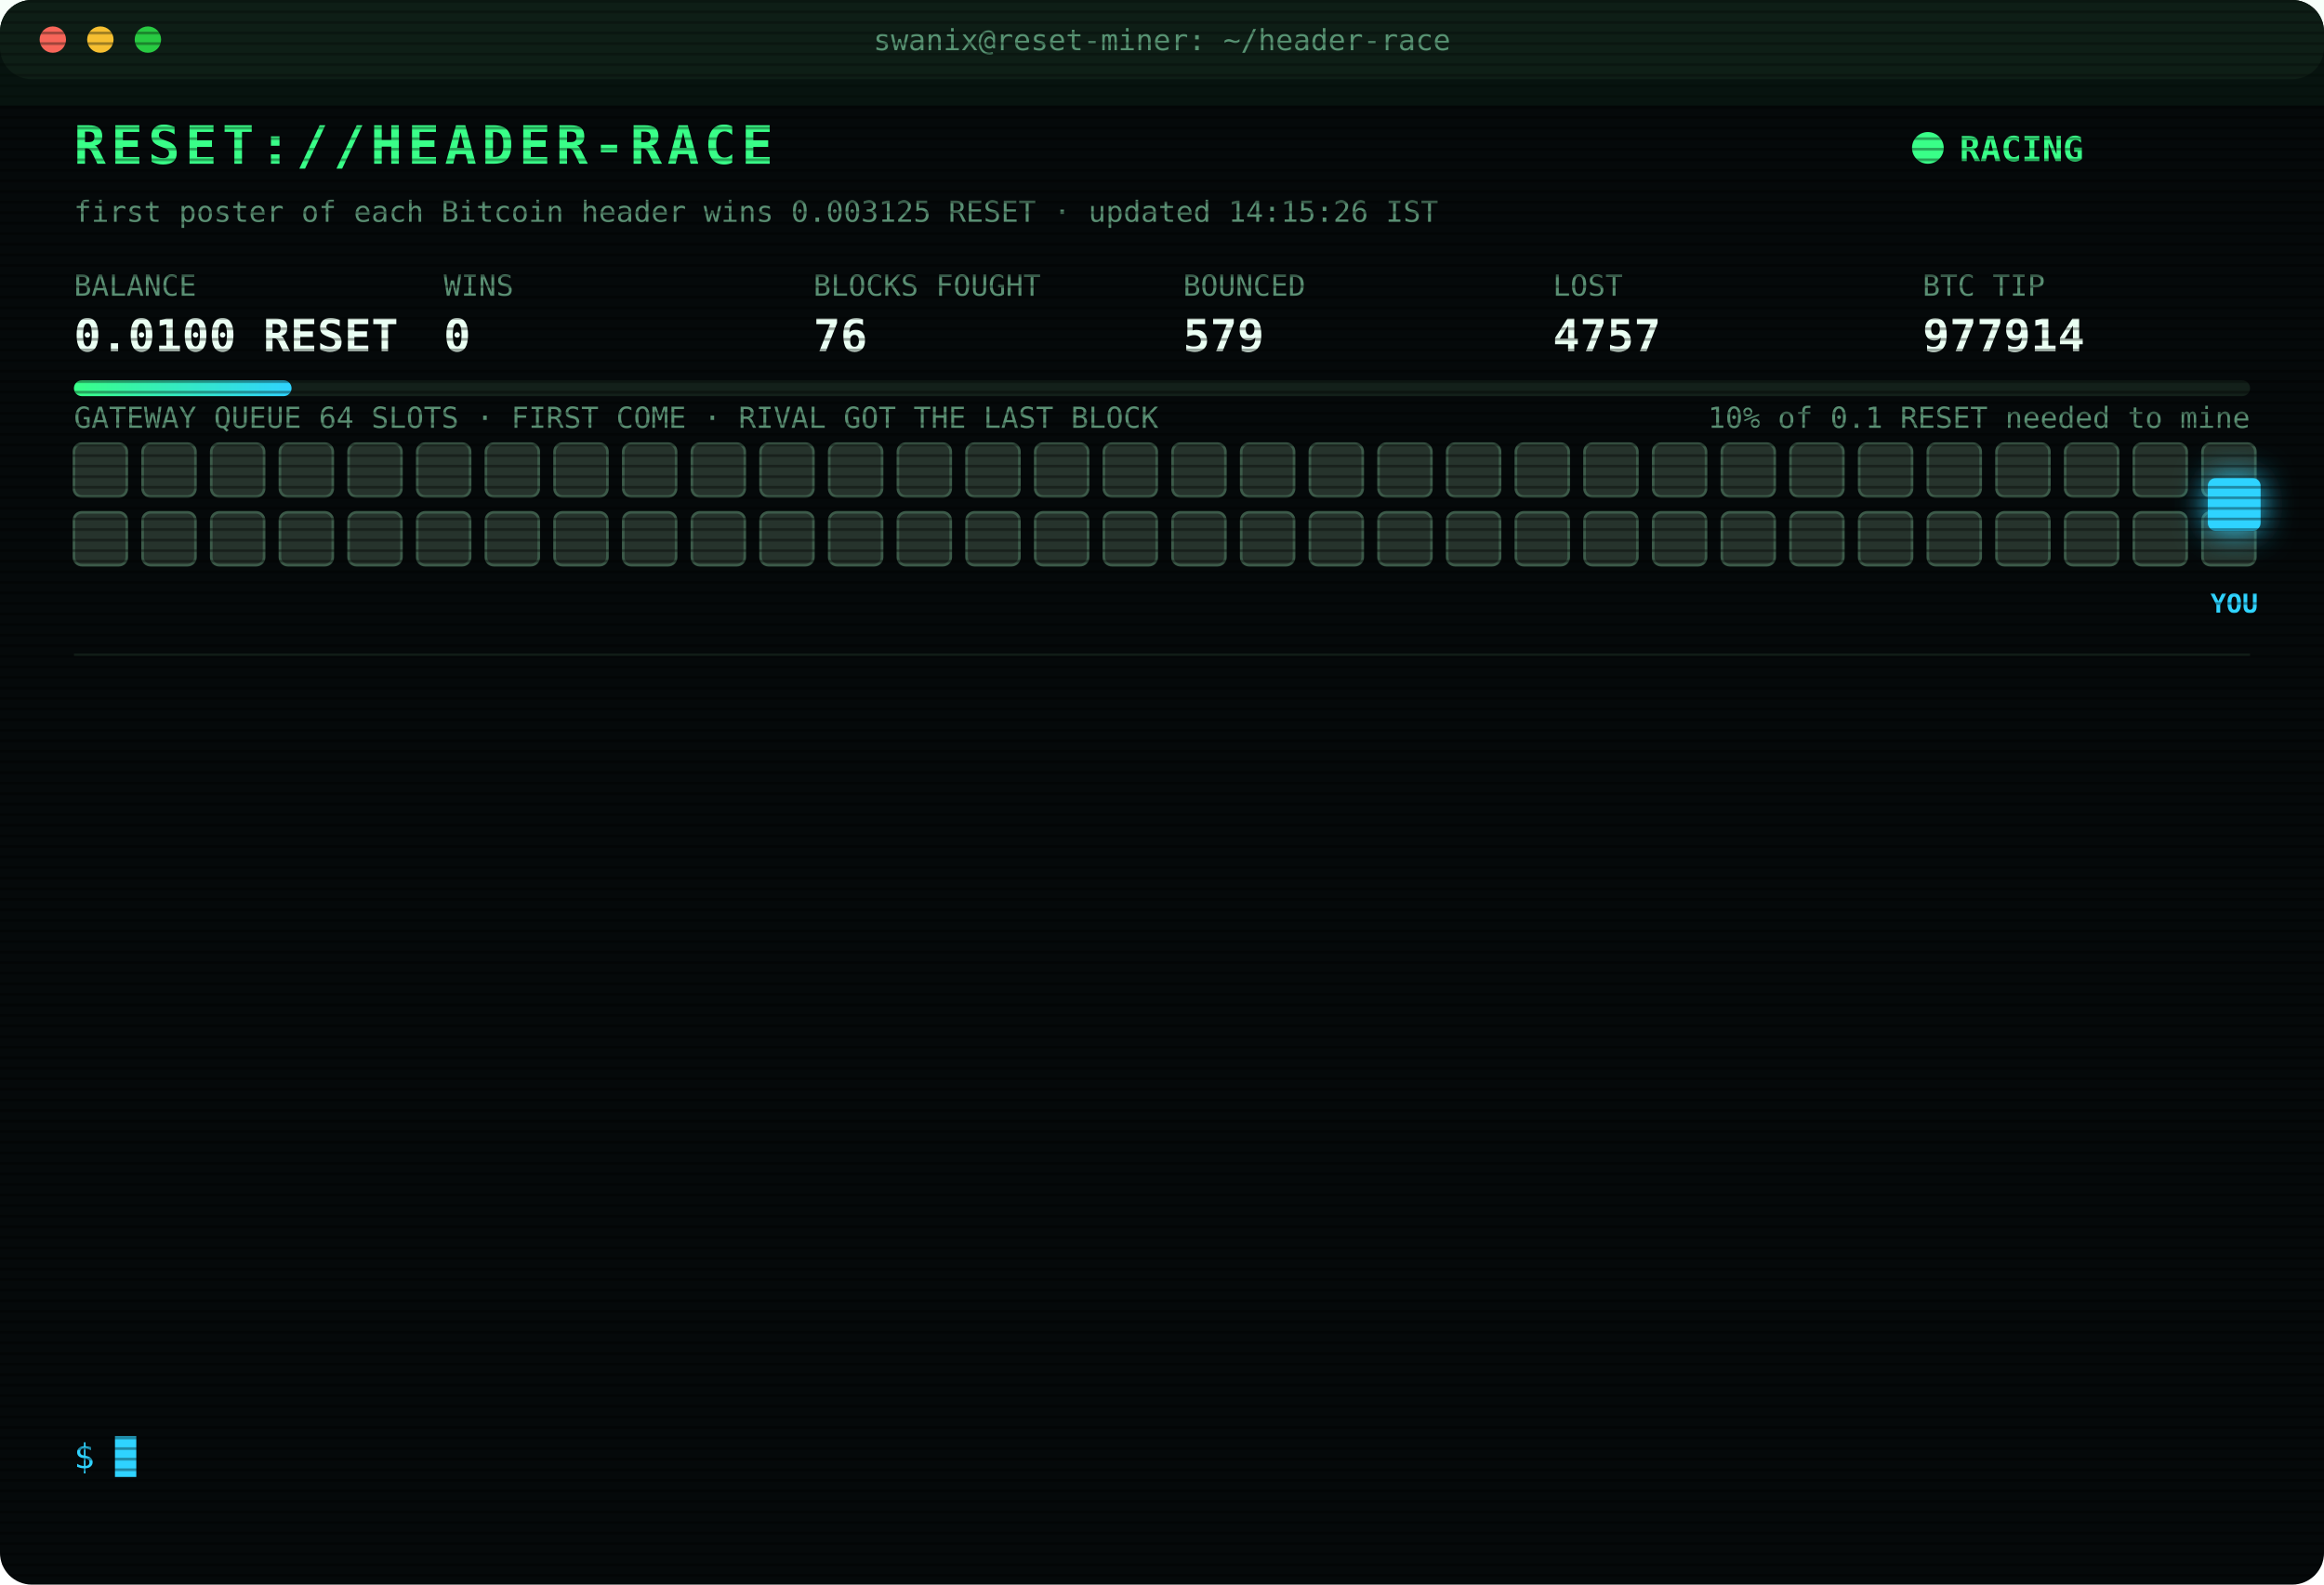
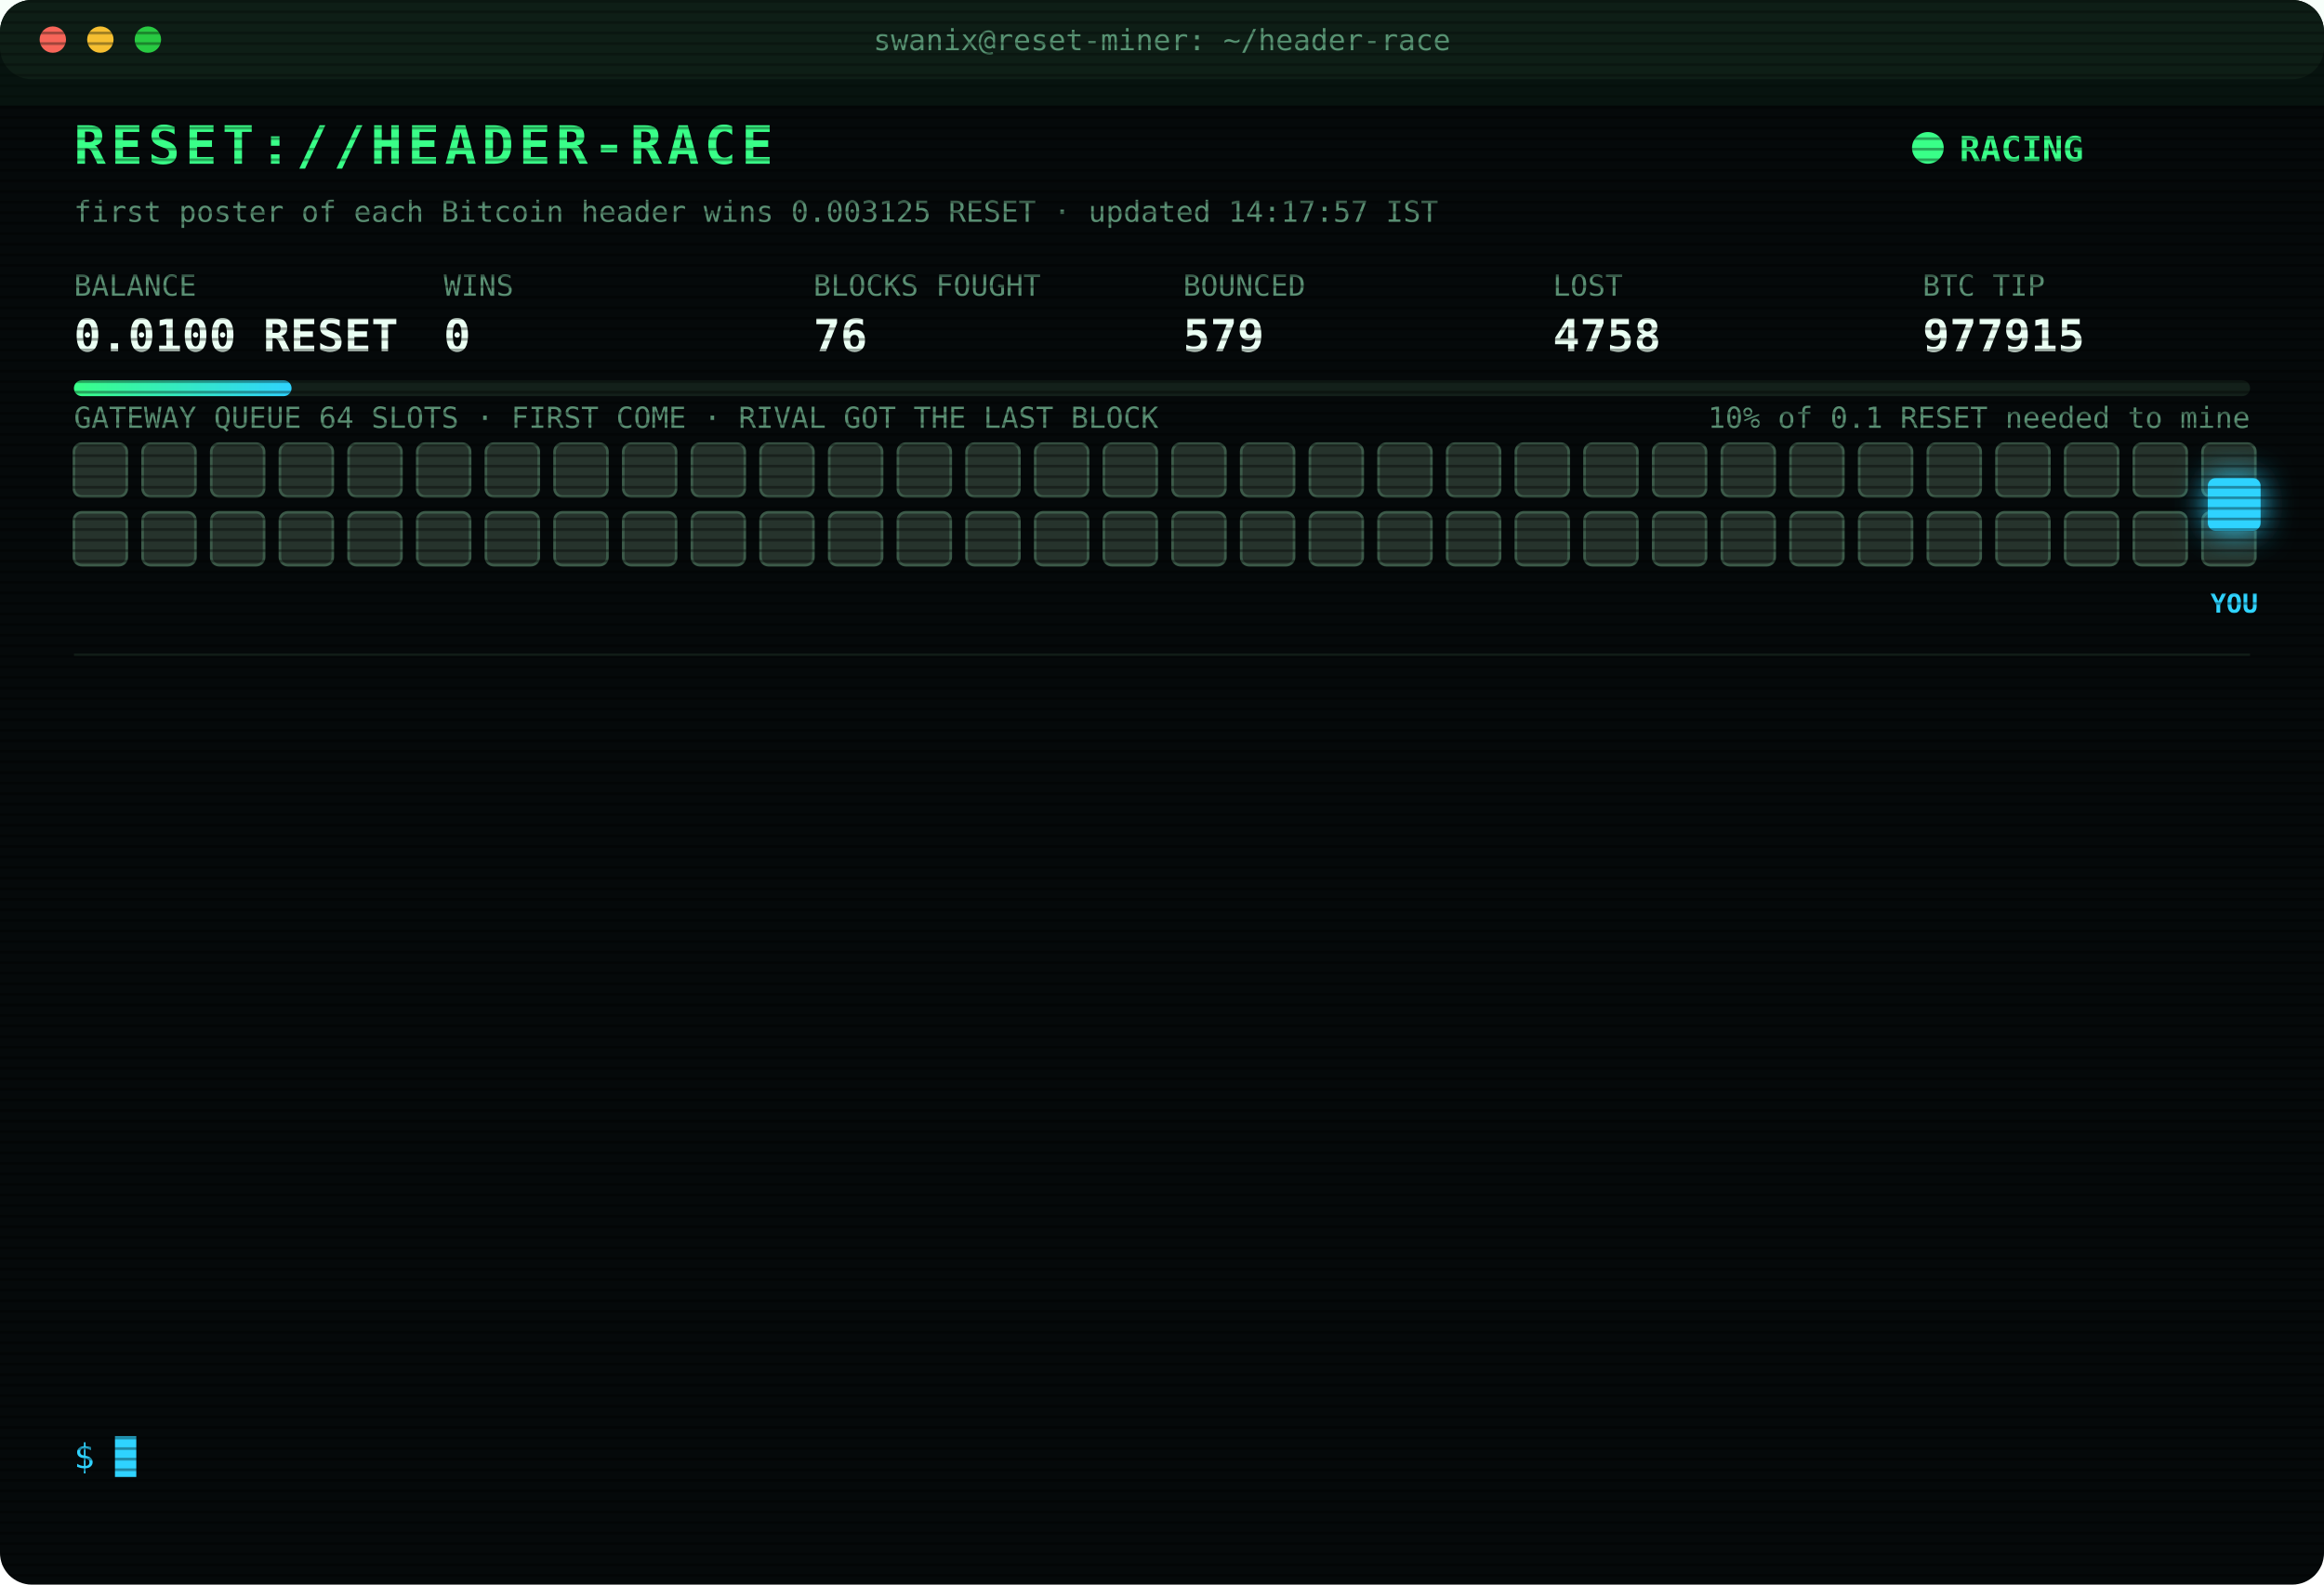
<svg xmlns="http://www.w3.org/2000/svg" width="880" height="600" viewBox="0 0 880 600" font-family="ui-monospace,SFMono-Regular,Menlo,Consolas,monospace">
  <style>
text{font-size:13px;fill:#7CFFB2}
.title{font-size:20px;font-weight:700;fill:#39FF88;letter-spacing:2px;animation:glitch 3s infinite steps(1)}
.sub{fill:#2fd3ff}.k{fill:#5a8f73;font-size:11px}.v{font-size:17px;font-weight:700;fill:#eafff3}
.ts{fill:#3f6b56}.boot{fill:#2fd3ff}.dim{fill:#5a8f73}.bad{fill:#ff4d6d}.warn{fill:#ffd23f}.mag{fill:#ff5cf0}.win{fill:#39FF88;font-weight:700}
.tag{font-size:10px;fill:#2fd3ff;font-weight:700}
.rival{fill:#26332c;stroke:#3c5a49;animation:jam 1.2s infinite alternate}
.idle{fill:#141c18;stroke:#22302a;animation:breathe 4s infinite}
.me{fill:#2fd3ff;filter:drop-shadow(0 0 6px #2fd3ff)}
.hover{animation:nudge 1.1s infinite ease-in-out}.bounce{animation:kick 1.4s infinite}
.ln{opacity:0;animation:in .4s forwards}
.cur{animation:blink 1s infinite steps(1)}
.scan{animation:scan 6s infinite linear}
.led{animation:blink 1.4s infinite}
@keyframes in{from{opacity:0;transform:translateX(-6px)}to{opacity:1;transform:none}}
@keyframes blink{50%{opacity:0}}
@keyframes jam{to{fill:#33463b}}
@keyframes breathe{50%{opacity:.4}}
@keyframes nudge{50%{transform:translateX(-10px)}}
@keyframes kick{0%,100%{transform:none}30%{transform:translateX(-14px)}55%{transform:translateX(10px) translateY(-6px)}}
@keyframes glitch{0%,92%{transform:none}93%{transform:translateX(2px);fill:#ff4d6d}95%{transform:translateX(-2px);fill:#2fd3ff}97%{transform:none}}
@keyframes scan{from{transform:translateY(-40px)}to{transform:translateY(600px)}}
</style>
  <defs>
    <pattern id="sl" width="4" height="4" patternUnits="userSpaceOnUse">
      <rect width="4" height="1" fill="#000" opacity=".35" />
    </pattern>
    <linearGradient id="bar">
      <stop offset="0" stop-color="#39FF88" />
      <stop offset="1" stop-color="#2fd3ff" />
    </linearGradient>
  </defs>
  <rect width="880" height="600" rx="12" fill="#05090a" />
  <rect width="880" height="30" rx="12" fill="#0d1512" />
  <circle cx="20" cy="15" r="5" fill="#ff5f57" />
  <circle cx="38" cy="15" r="5" fill="#febc2e" />
  <circle cx="56" cy="15" r="5" fill="#28c840" />
  <text x="440" y="19" text-anchor="middle" class="k">swanix@reset-miner: ~/header-race</text>
  <text x="28" y="62" class="title">RESET://HEADER-RACE</text>
  <circle class="led" cx="730" cy="56" r="6" fill="#39FF88" />
  <text x="742" y="61" class="win">RACING</text>
-   <text x="28" y="84" class="k">first poster of each Bitcoin header wins 0.003125 RESET · updated 14:15:26 IST</text>
+   <text x="28" y="84" class="k">first poster of each Bitcoin header wins 0.003125 RESET · updated 14:17:57 IST</text>
  <text x="28" y="112" class="k">BALANCE</text>
  <text x="28" y="133" class="v">0.0100 RESET</text>
  <text x="168" y="112" class="k">WINS</text>
  <text x="168" y="133" class="v">0</text>
  <text x="308" y="112" class="k">BLOCKS FOUGHT</text>
  <text x="308" y="133" class="v">76</text>
  <text x="448" y="112" class="k">BOUNCED</text>
  <text x="448" y="133" class="v">579</text>
  <text x="588" y="112" class="k">LOST</text>
-   <text x="588" y="133" class="v">4757</text>
+   <text x="588" y="133" class="v">4758</text>
  <text x="728" y="112" class="k">BTC TIP</text>
-   <text x="728" y="133" class="v">977914</text>
+   <text x="728" y="133" class="v">977915</text>
  <rect x="28" y="144" width="824" height="6" rx="3" fill="#13201a" />
  <rect x="28" y="144" width="82.4" height="6" rx="3" fill="url(#bar)" />
  <text x="852" y="162" text-anchor="end" class="k">10% of 0.1 RESET needed to mine</text>
  <text x="28" y="162" class="k">GATEWAY QUEUE 64 SLOTS · FIRST COME · RIVAL GOT THE LAST BLOCK</text>
  <rect class="rival" x="28" y="168" width="20" height="20" rx="3" style="animation-delay:0.00s" />
  <rect class="rival" x="54" y="168" width="20" height="20" rx="3" style="animation-delay:0.05s" />
  <rect class="rival" x="80" y="168" width="20" height="20" rx="3" style="animation-delay:0.10s" />
  <rect class="rival" x="106" y="168" width="20" height="20" rx="3" style="animation-delay:0.15s" />
  <rect class="rival" x="132" y="168" width="20" height="20" rx="3" style="animation-delay:0.20s" />
  <rect class="rival" x="158" y="168" width="20" height="20" rx="3" style="animation-delay:0.25s" />
  <rect class="rival" x="184" y="168" width="20" height="20" rx="3" style="animation-delay:0.30s" />
  <rect class="rival" x="210" y="168" width="20" height="20" rx="3" style="animation-delay:0.35s" />
  <rect class="rival" x="236" y="168" width="20" height="20" rx="3" style="animation-delay:0.40s" />
  <rect class="rival" x="262" y="168" width="20" height="20" rx="3" style="animation-delay:0.45s" />
  <rect class="rival" x="288" y="168" width="20" height="20" rx="3" style="animation-delay:0.50s" />
  <rect class="rival" x="314" y="168" width="20" height="20" rx="3" style="animation-delay:0.55s" />
  <rect class="rival" x="340" y="168" width="20" height="20" rx="3" style="animation-delay:0.60s" />
  <rect class="rival" x="366" y="168" width="20" height="20" rx="3" style="animation-delay:0.65s" />
  <rect class="rival" x="392" y="168" width="20" height="20" rx="3" style="animation-delay:0.70s" />
  <rect class="rival" x="418" y="168" width="20" height="20" rx="3" style="animation-delay:0.75s" />
  <rect class="rival" x="444" y="168" width="20" height="20" rx="3" style="animation-delay:0.80s" />
  <rect class="rival" x="470" y="168" width="20" height="20" rx="3" style="animation-delay:0.85s" />
  <rect class="rival" x="496" y="168" width="20" height="20" rx="3" style="animation-delay:0.90s" />
  <rect class="rival" x="522" y="168" width="20" height="20" rx="3" style="animation-delay:0.95s" />
  <rect class="rival" x="548" y="168" width="20" height="20" rx="3" style="animation-delay:1.00s" />
  <rect class="rival" x="574" y="168" width="20" height="20" rx="3" style="animation-delay:1.05s" />
  <rect class="rival" x="600" y="168" width="20" height="20" rx="3" style="animation-delay:1.10s" />
  <rect class="rival" x="626" y="168" width="20" height="20" rx="3" style="animation-delay:1.15s" />
  <rect class="rival" x="652" y="168" width="20" height="20" rx="3" style="animation-delay:1.20s" />
  <rect class="rival" x="678" y="168" width="20" height="20" rx="3" style="animation-delay:1.25s" />
  <rect class="rival" x="704" y="168" width="20" height="20" rx="3" style="animation-delay:1.30s" />
  <rect class="rival" x="730" y="168" width="20" height="20" rx="3" style="animation-delay:1.35s" />
  <rect class="rival" x="756" y="168" width="20" height="20" rx="3" style="animation-delay:1.40s" />
  <rect class="rival" x="782" y="168" width="20" height="20" rx="3" style="animation-delay:1.45s" />
  <rect class="rival" x="808" y="168" width="20" height="20" rx="3" style="animation-delay:1.50s" />
  <rect class="rival" x="834" y="168" width="20" height="20" rx="3" style="animation-delay:1.55s" />
  <rect class="rival" x="28" y="194" width="20" height="20" rx="3" style="animation-delay:1.60s" />
  <rect class="rival" x="54" y="194" width="20" height="20" rx="3" style="animation-delay:1.65s" />
  <rect class="rival" x="80" y="194" width="20" height="20" rx="3" style="animation-delay:1.70s" />
  <rect class="rival" x="106" y="194" width="20" height="20" rx="3" style="animation-delay:1.75s" />
  <rect class="rival" x="132" y="194" width="20" height="20" rx="3" style="animation-delay:1.80s" />
  <rect class="rival" x="158" y="194" width="20" height="20" rx="3" style="animation-delay:1.85s" />
  <rect class="rival" x="184" y="194" width="20" height="20" rx="3" style="animation-delay:1.90s" />
  <rect class="rival" x="210" y="194" width="20" height="20" rx="3" style="animation-delay:1.95s" />
  <rect class="rival" x="236" y="194" width="20" height="20" rx="3" style="animation-delay:2.00s" />
  <rect class="rival" x="262" y="194" width="20" height="20" rx="3" style="animation-delay:2.05s" />
  <rect class="rival" x="288" y="194" width="20" height="20" rx="3" style="animation-delay:2.10s" />
  <rect class="rival" x="314" y="194" width="20" height="20" rx="3" style="animation-delay:2.15s" />
  <rect class="rival" x="340" y="194" width="20" height="20" rx="3" style="animation-delay:2.20s" />
  <rect class="rival" x="366" y="194" width="20" height="20" rx="3" style="animation-delay:2.25s" />
  <rect class="rival" x="392" y="194" width="20" height="20" rx="3" style="animation-delay:2.30s" />
  <rect class="rival" x="418" y="194" width="20" height="20" rx="3" style="animation-delay:2.35s" />
  <rect class="rival" x="444" y="194" width="20" height="20" rx="3" style="animation-delay:2.40s" />
  <rect class="rival" x="470" y="194" width="20" height="20" rx="3" style="animation-delay:2.45s" />
  <rect class="rival" x="496" y="194" width="20" height="20" rx="3" style="animation-delay:2.50s" />
  <rect class="rival" x="522" y="194" width="20" height="20" rx="3" style="animation-delay:2.55s" />
  <rect class="rival" x="548" y="194" width="20" height="20" rx="3" style="animation-delay:2.60s" />
  <rect class="rival" x="574" y="194" width="20" height="20" rx="3" style="animation-delay:2.65s" />
  <rect class="rival" x="600" y="194" width="20" height="20" rx="3" style="animation-delay:2.70s" />
  <rect class="rival" x="626" y="194" width="20" height="20" rx="3" style="animation-delay:2.75s" />
  <rect class="rival" x="652" y="194" width="20" height="20" rx="3" style="animation-delay:2.80s" />
  <rect class="rival" x="678" y="194" width="20" height="20" rx="3" style="animation-delay:2.85s" />
  <rect class="rival" x="704" y="194" width="20" height="20" rx="3" style="animation-delay:2.90s" />
  <rect class="rival" x="730" y="194" width="20" height="20" rx="3" style="animation-delay:2.95s" />
  <rect class="rival" x="756" y="194" width="20" height="20" rx="3" style="animation-delay:3.00s" />
  <rect class="rival" x="782" y="194" width="20" height="20" rx="3" style="animation-delay:3.05s" />
  <rect class="rival" x="808" y="194" width="20" height="20" rx="3" style="animation-delay:3.10s" />
  <rect class="rival" x="834" y="194" width="20" height="20" rx="3" style="animation-delay:3.15s" />
  <g class="hover">
    <rect class="me" x="836" y="181" width="20" height="20" rx="3" />
    <text class="tag" x="846" y="232" text-anchor="middle">YOU</text>
  </g>
  <line x1="28" x2="852" y1="248" y2="248" stroke="#13201a" />
  <g class="ln" style="animation-delay:0.40s">
-     <text x="28" y="270" class="ts">10:44:48</text>
-     <text x="104" y="270" class="bad">[LOST] #977900 taken by a rival miner</text>
+     <text x="28" y="270" class="ts">10:58:01</text>
+     <text x="104" y="270" class="bad">[LOST] #977901 taken by a rival miner</text>
  </g>
  <g class="ln" style="animation-delay:0.65s">
-     <text x="28" y="292" class="ts">10:58:01</text>
-     <text x="104" y="292" class="bad">[LOST] #977901 taken by a rival miner</text>
+     <text x="28" y="292" class="ts">10:58:39</text>
+     <text x="104" y="292" class="bad">[LOST] #977902 taken by a rival miner</text>
  </g>
  <g class="ln" style="animation-delay:0.90s">
-     <text x="28" y="314" class="ts">10:58:39</text>
-     <text x="104" y="314" class="bad">[LOST] #977902 taken by a rival miner</text>
+     <text x="28" y="314" class="ts">11:01:51</text>
+     <text x="104" y="314" class="bad">[LOST] #977903 taken by a rival miner</text>
  </g>
  <g class="ln" style="animation-delay:1.15s">
-     <text x="28" y="336" class="ts">11:01:51</text>
-     <text x="104" y="336" class="bad">[LOST] #977903 taken by a rival miner</text>
+     <text x="28" y="336" class="ts">11:11:55</text>
+     <text x="104" y="336" class="bad">[LOST] #977904 taken by a rival miner</text>
  </g>
  <g class="ln" style="animation-delay:1.40s">
-     <text x="28" y="358" class="ts">11:11:55</text>
-     <text x="104" y="358" class="bad">[LOST] #977904 taken by a rival miner</text>
+     <text x="28" y="358" class="ts">11:19:44</text>
+     <text x="104" y="358" class="bad">[LOST] #977905 taken by a rival miner</text>
  </g>
  <g class="ln" style="animation-delay:1.65s">
-     <text x="28" y="380" class="ts">11:19:44</text>
-     <text x="104" y="380" class="bad">[LOST] #977905 taken by a rival miner</text>
+     <text x="28" y="380" class="ts">11:31:49</text>
+     <text x="104" y="380" class="bad">[LOST] #977906 taken by a rival miner</text>
  </g>
  <g class="ln" style="animation-delay:1.90s">
-     <text x="28" y="402" class="ts">11:31:49</text>
-     <text x="104" y="402" class="bad">[LOST] #977906 taken by a rival miner</text>
+     <text x="28" y="402" class="ts">11:35:37</text>
+     <text x="104" y="402" class="bad">[LOST] #977907 taken by a rival miner</text>
  </g>
  <g class="ln" style="animation-delay:2.15s">
-     <text x="28" y="424" class="ts">11:35:37</text>
-     <text x="104" y="424" class="bad">[LOST] #977907 taken by a rival miner</text>
+     <text x="28" y="424" class="ts">11:55:40</text>
+     <text x="104" y="424" class="bad">[LOST] #977909 taken by a rival miner</text>
  </g>
  <g class="ln" style="animation-delay:2.40s">
-     <text x="28" y="446" class="ts">11:55:40</text>
-     <text x="104" y="446" class="bad">[LOST] #977909 taken by a rival miner</text>
+     <text x="28" y="446" class="ts">12:14:11</text>
+     <text x="104" y="446" class="bad">[LOST] #977910 taken by a rival miner</text>
  </g>
  <g class="ln" style="animation-delay:2.65s">
-     <text x="28" y="468" class="ts">12:14:11</text>
-     <text x="104" y="468" class="bad">[LOST] #977910 taken by a rival miner</text>
+     <text x="28" y="468" class="ts">12:38:19</text>
+     <text x="104" y="468" class="bad">[LOST] #977911 taken by a rival miner</text>
  </g>
  <g class="ln" style="animation-delay:2.90s">
-     <text x="28" y="490" class="ts">12:38:19</text>
-     <text x="104" y="490" class="bad">[LOST] #977911 taken by a rival miner</text>
+     <text x="28" y="490" class="ts">13:52:30</text>
+     <text x="104" y="490" class="bad">[LOST] #977913 taken by a rival miner</text>
  </g>
  <g class="ln" style="animation-delay:3.15s">
-     <text x="28" y="512" class="ts">13:52:30</text>
-     <text x="104" y="512" class="bad">[LOST] #977913 taken by a rival miner</text>
+     <text x="28" y="512" class="ts">14:00:32</text>
+     <text x="104" y="512" class="bad">[LOST] #977914 taken by a rival miner</text>
  </g>
  <g class="ln" style="animation-delay:3.40s">
-     <text x="28" y="534" class="ts">14:00:32</text>
-     <text x="104" y="534" class="bad">[LOST] #977914 taken by a rival miner</text>
+     <text x="28" y="534" class="ts">14:17:57</text>
+     <text x="104" y="534" class="bad">[LOST] #977915 taken by a rival miner</text>
  </g>
  <text x="28" y="556" class="sub">$ <tspan class="cur">█</tspan>
  </text>
  <rect width="880" height="600" rx="12" fill="url(#sl)" pointer-events="none" />
  <rect class="scan" width="880" height="40" fill="#39FF88" opacity=".04" />
</svg>
